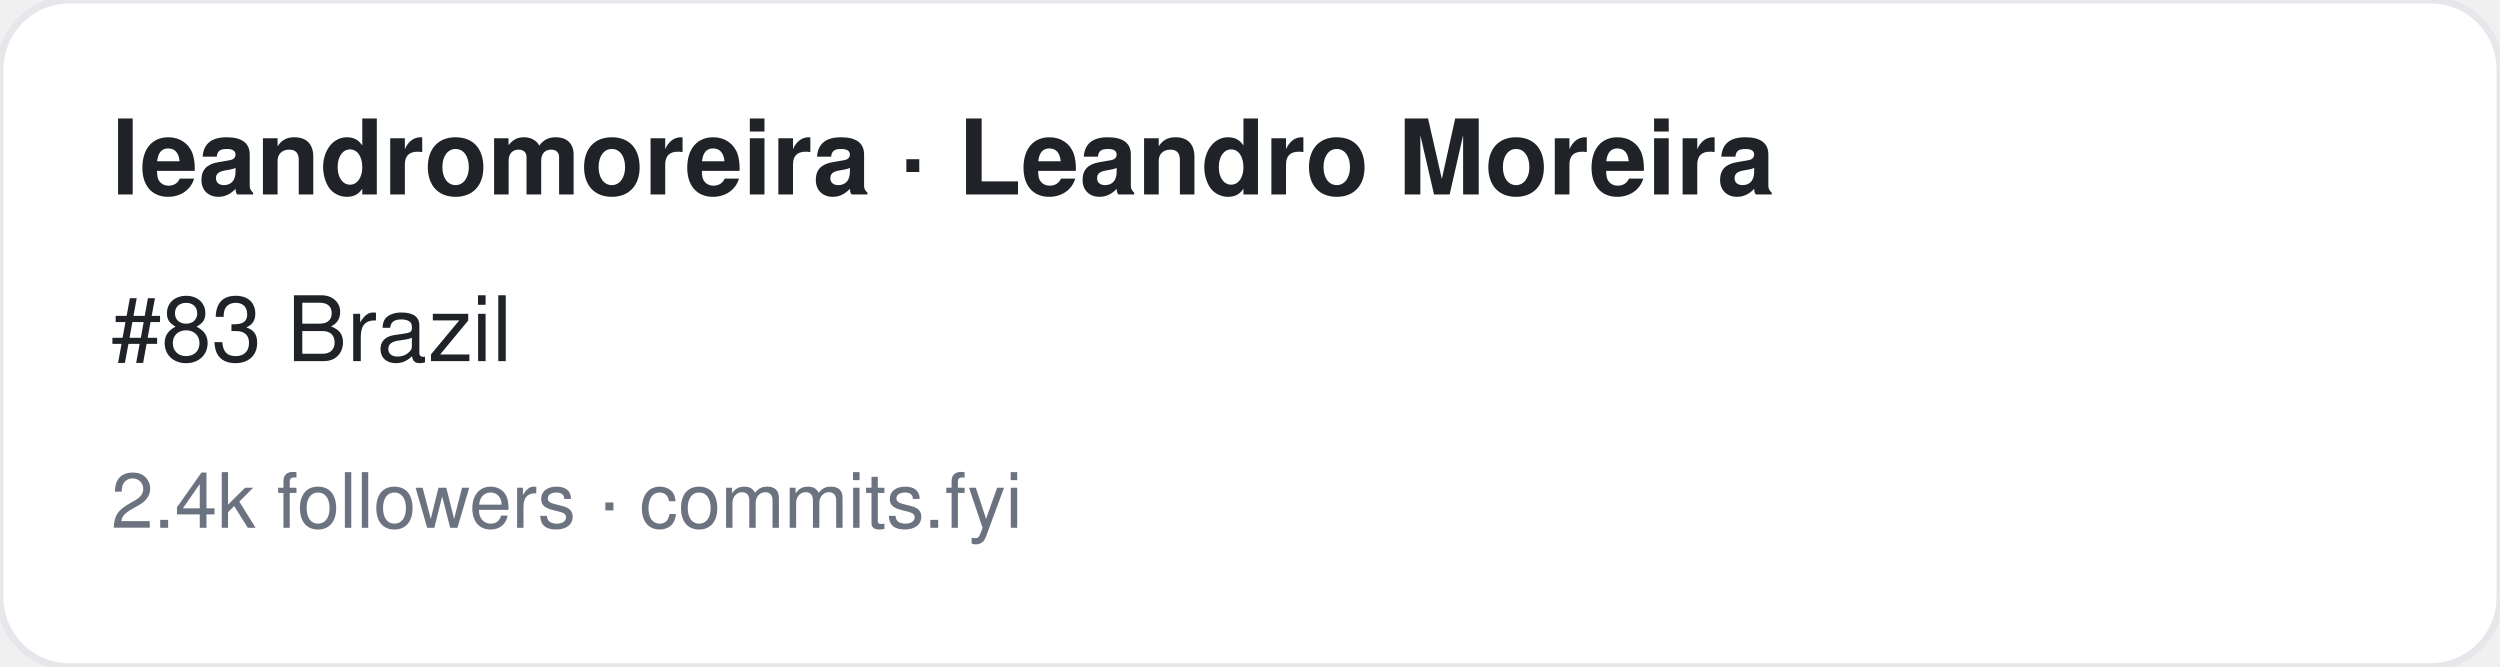
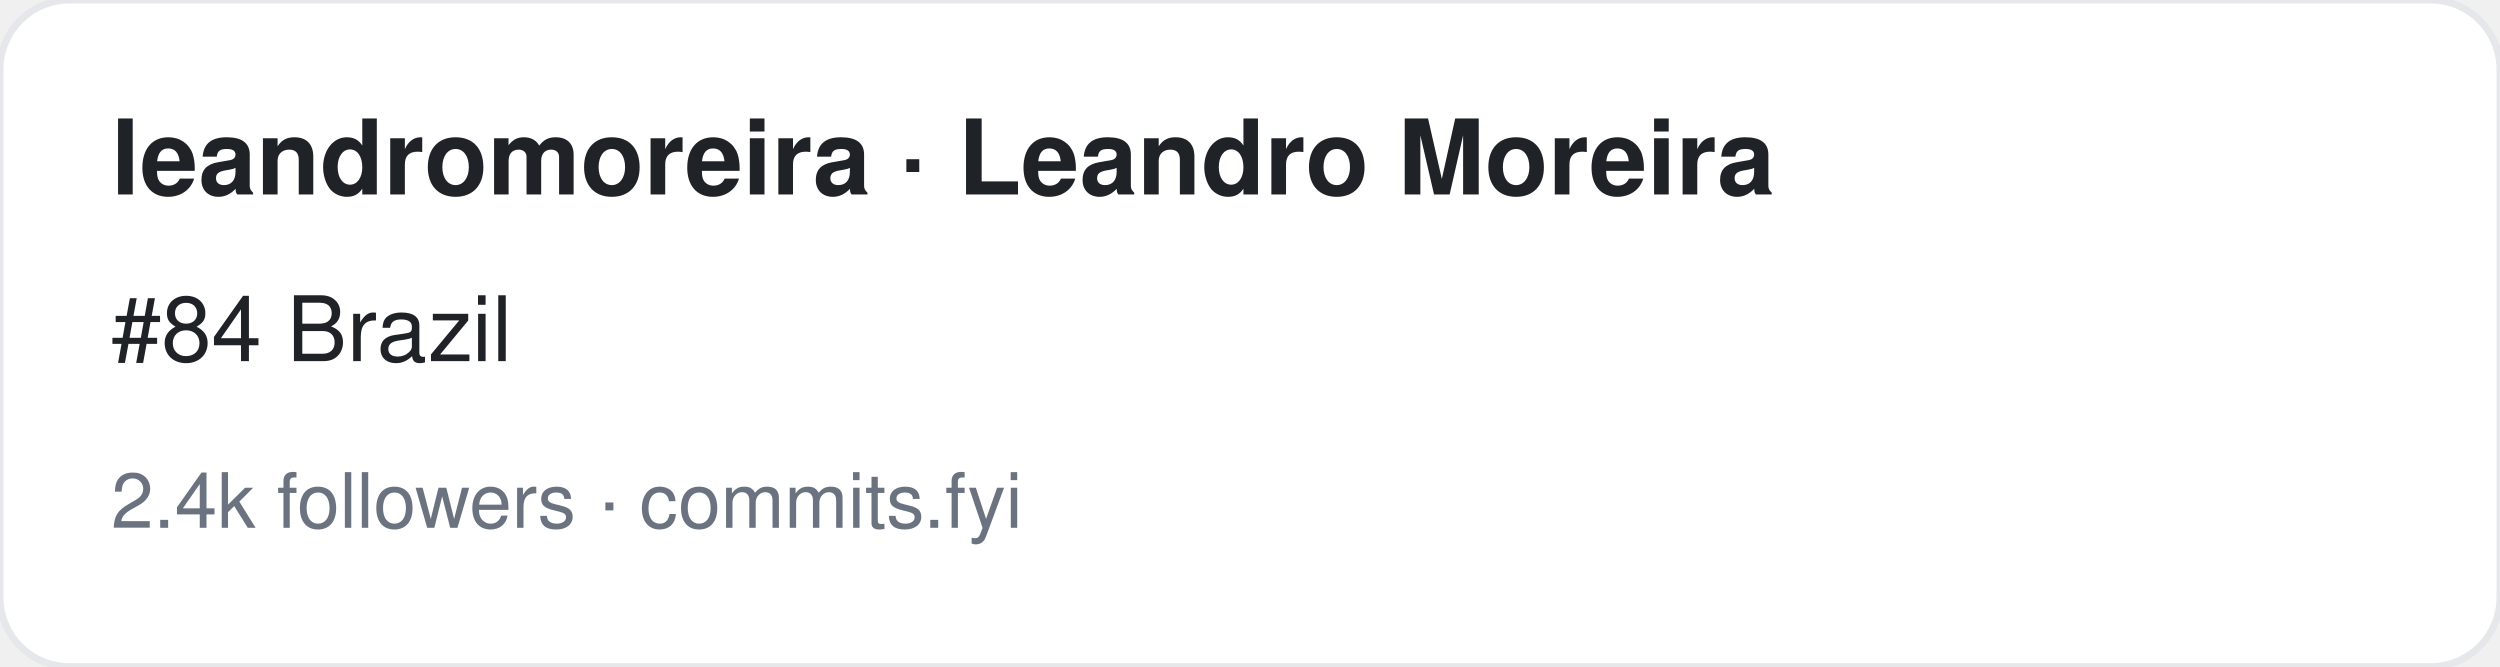
<svg xmlns="http://www.w3.org/2000/svg" width="360" height="96" viewBox="0 0 360 96" font-family="-apple-system,BlinkMacSystemFont,Segoe UI,Helvetica,Arial,sans-serif">
  <rect width="360" height="96" rx="10" fill="#ffffff" stroke="#e5e7eb" />
  <text x="16" y="28" font-size="15" font-weight="700" fill="#1f2328">leandromoreira · Leandro Moreira</text>
-   <text x="16" y="52" font-size="13" fill="#1f2328">#83 Brazil</text>
+   <text x="16" y="52" font-size="13" fill="#1f2328">#84 Brazil</text>
  <text x="16" y="76" font-size="11" fill="#6b7280">2.4k followers · commits.fyi</text>
</svg>
